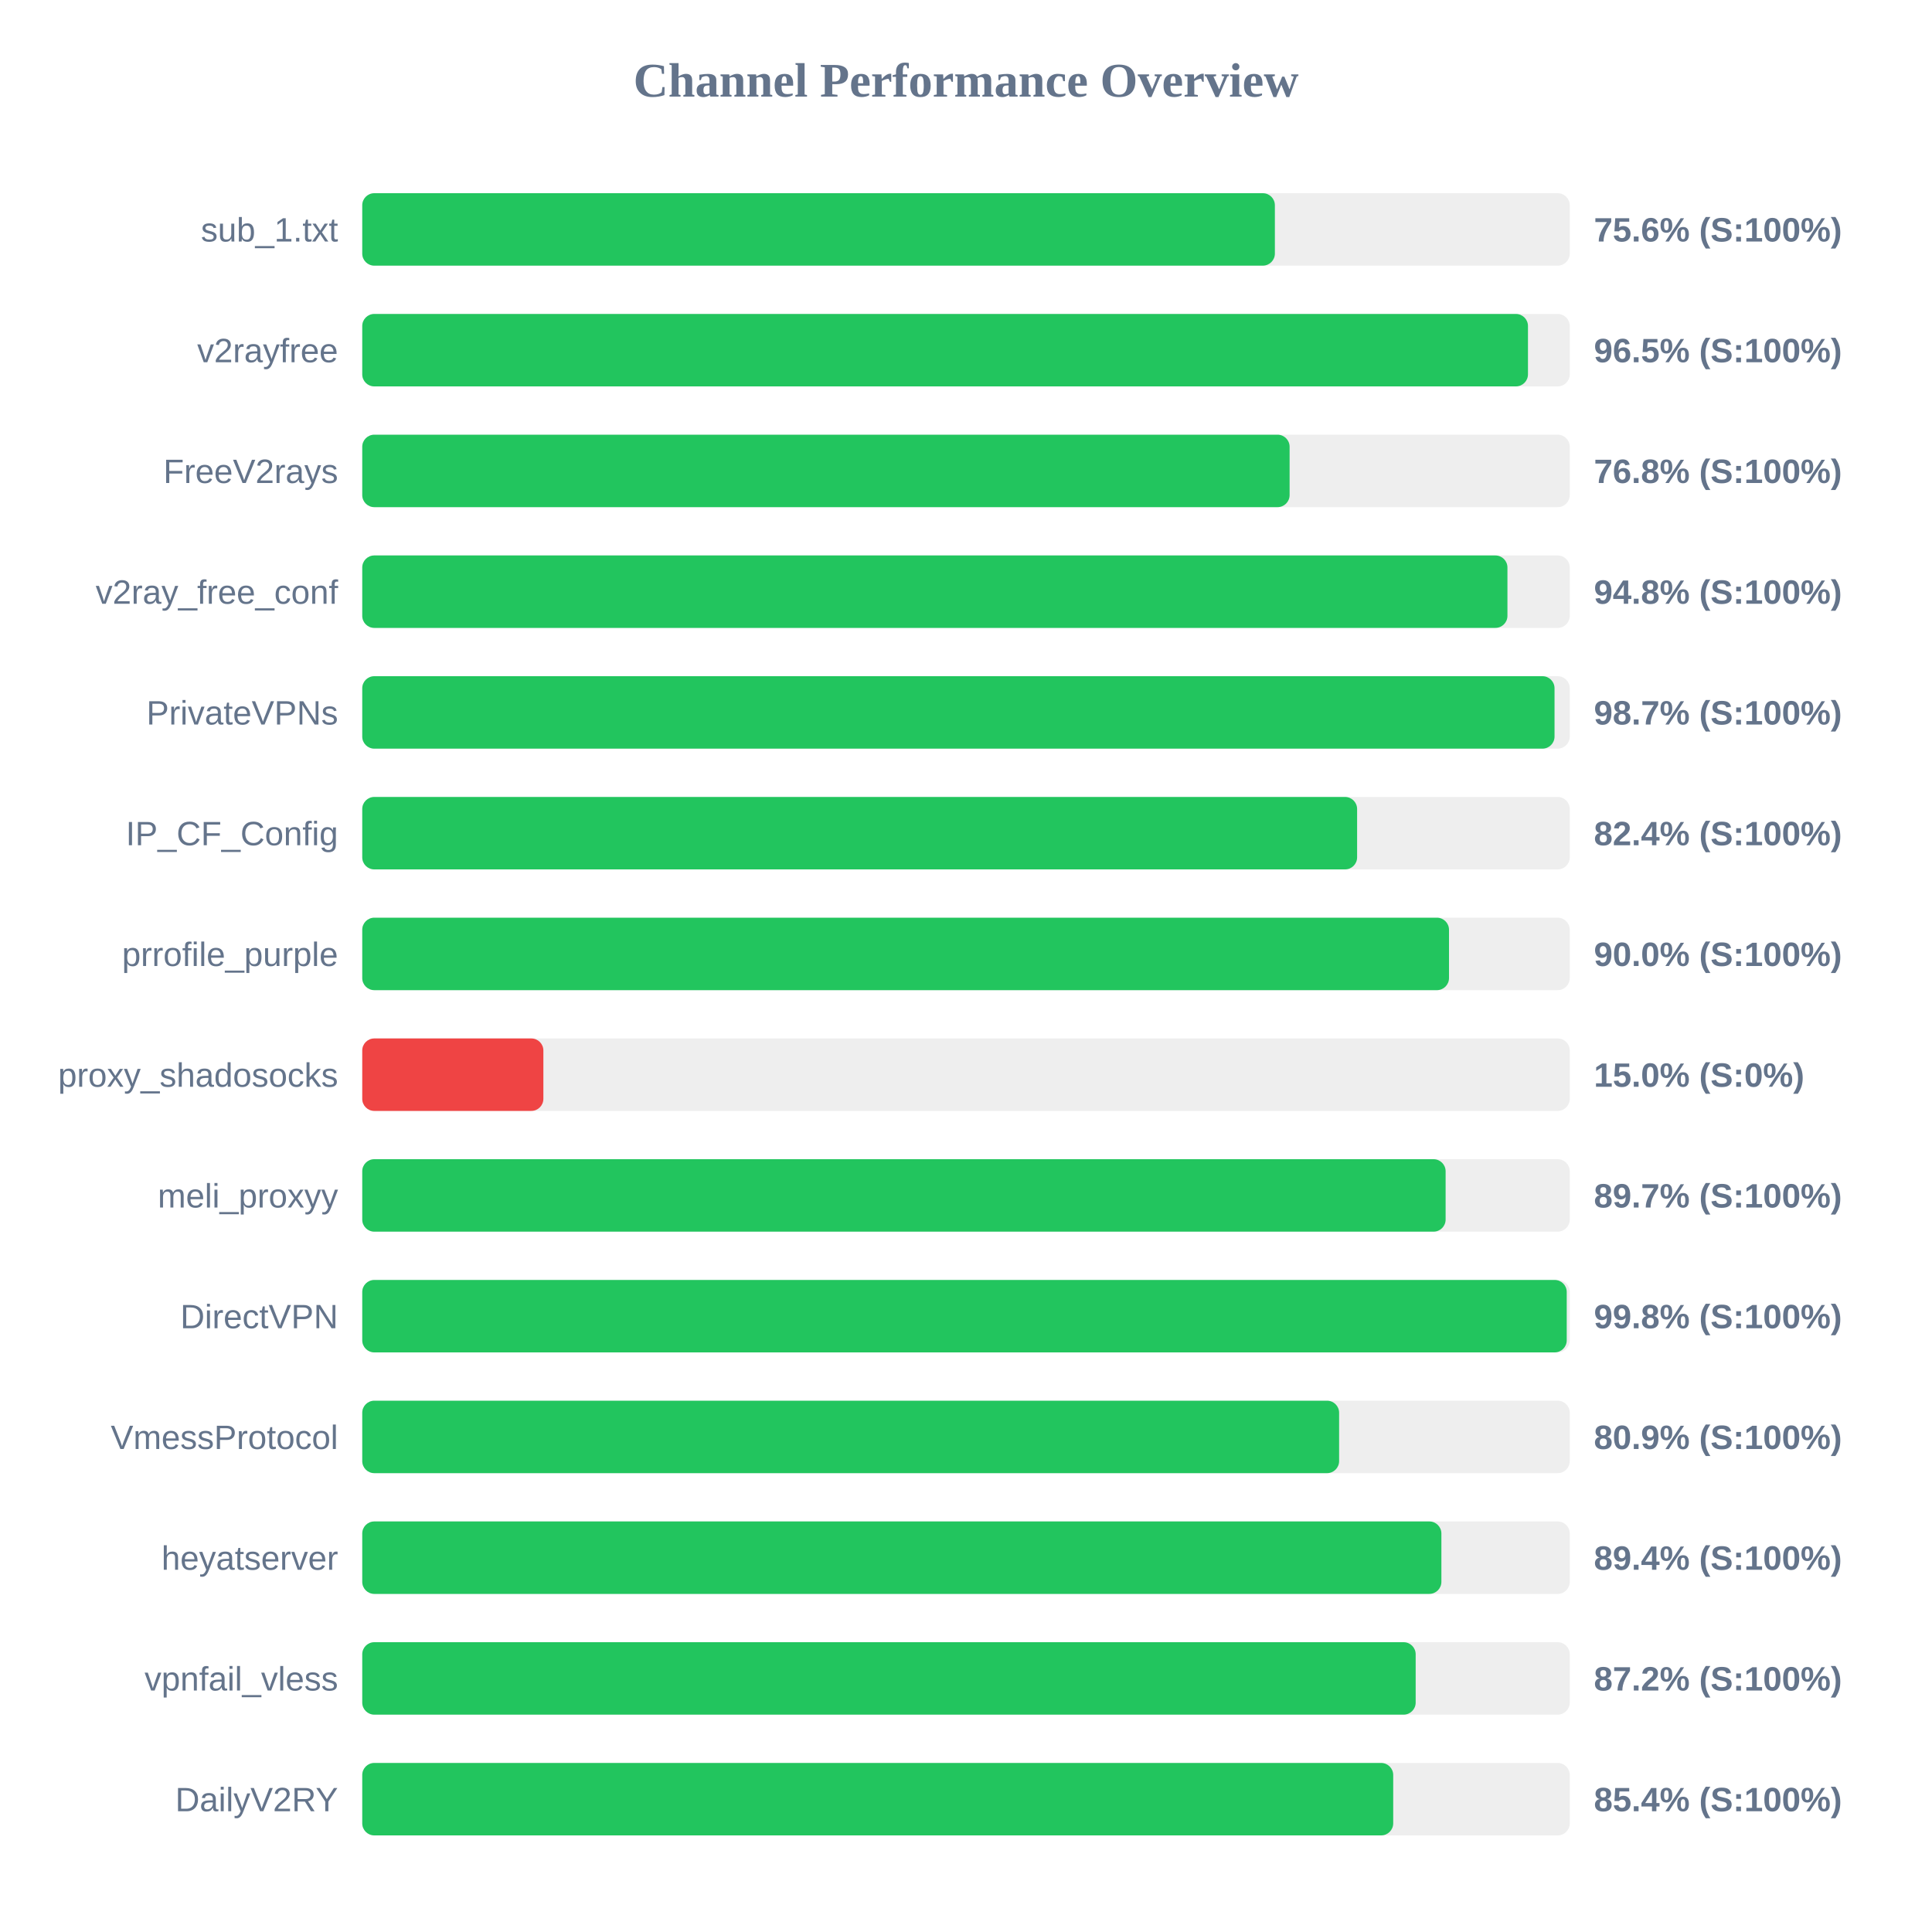
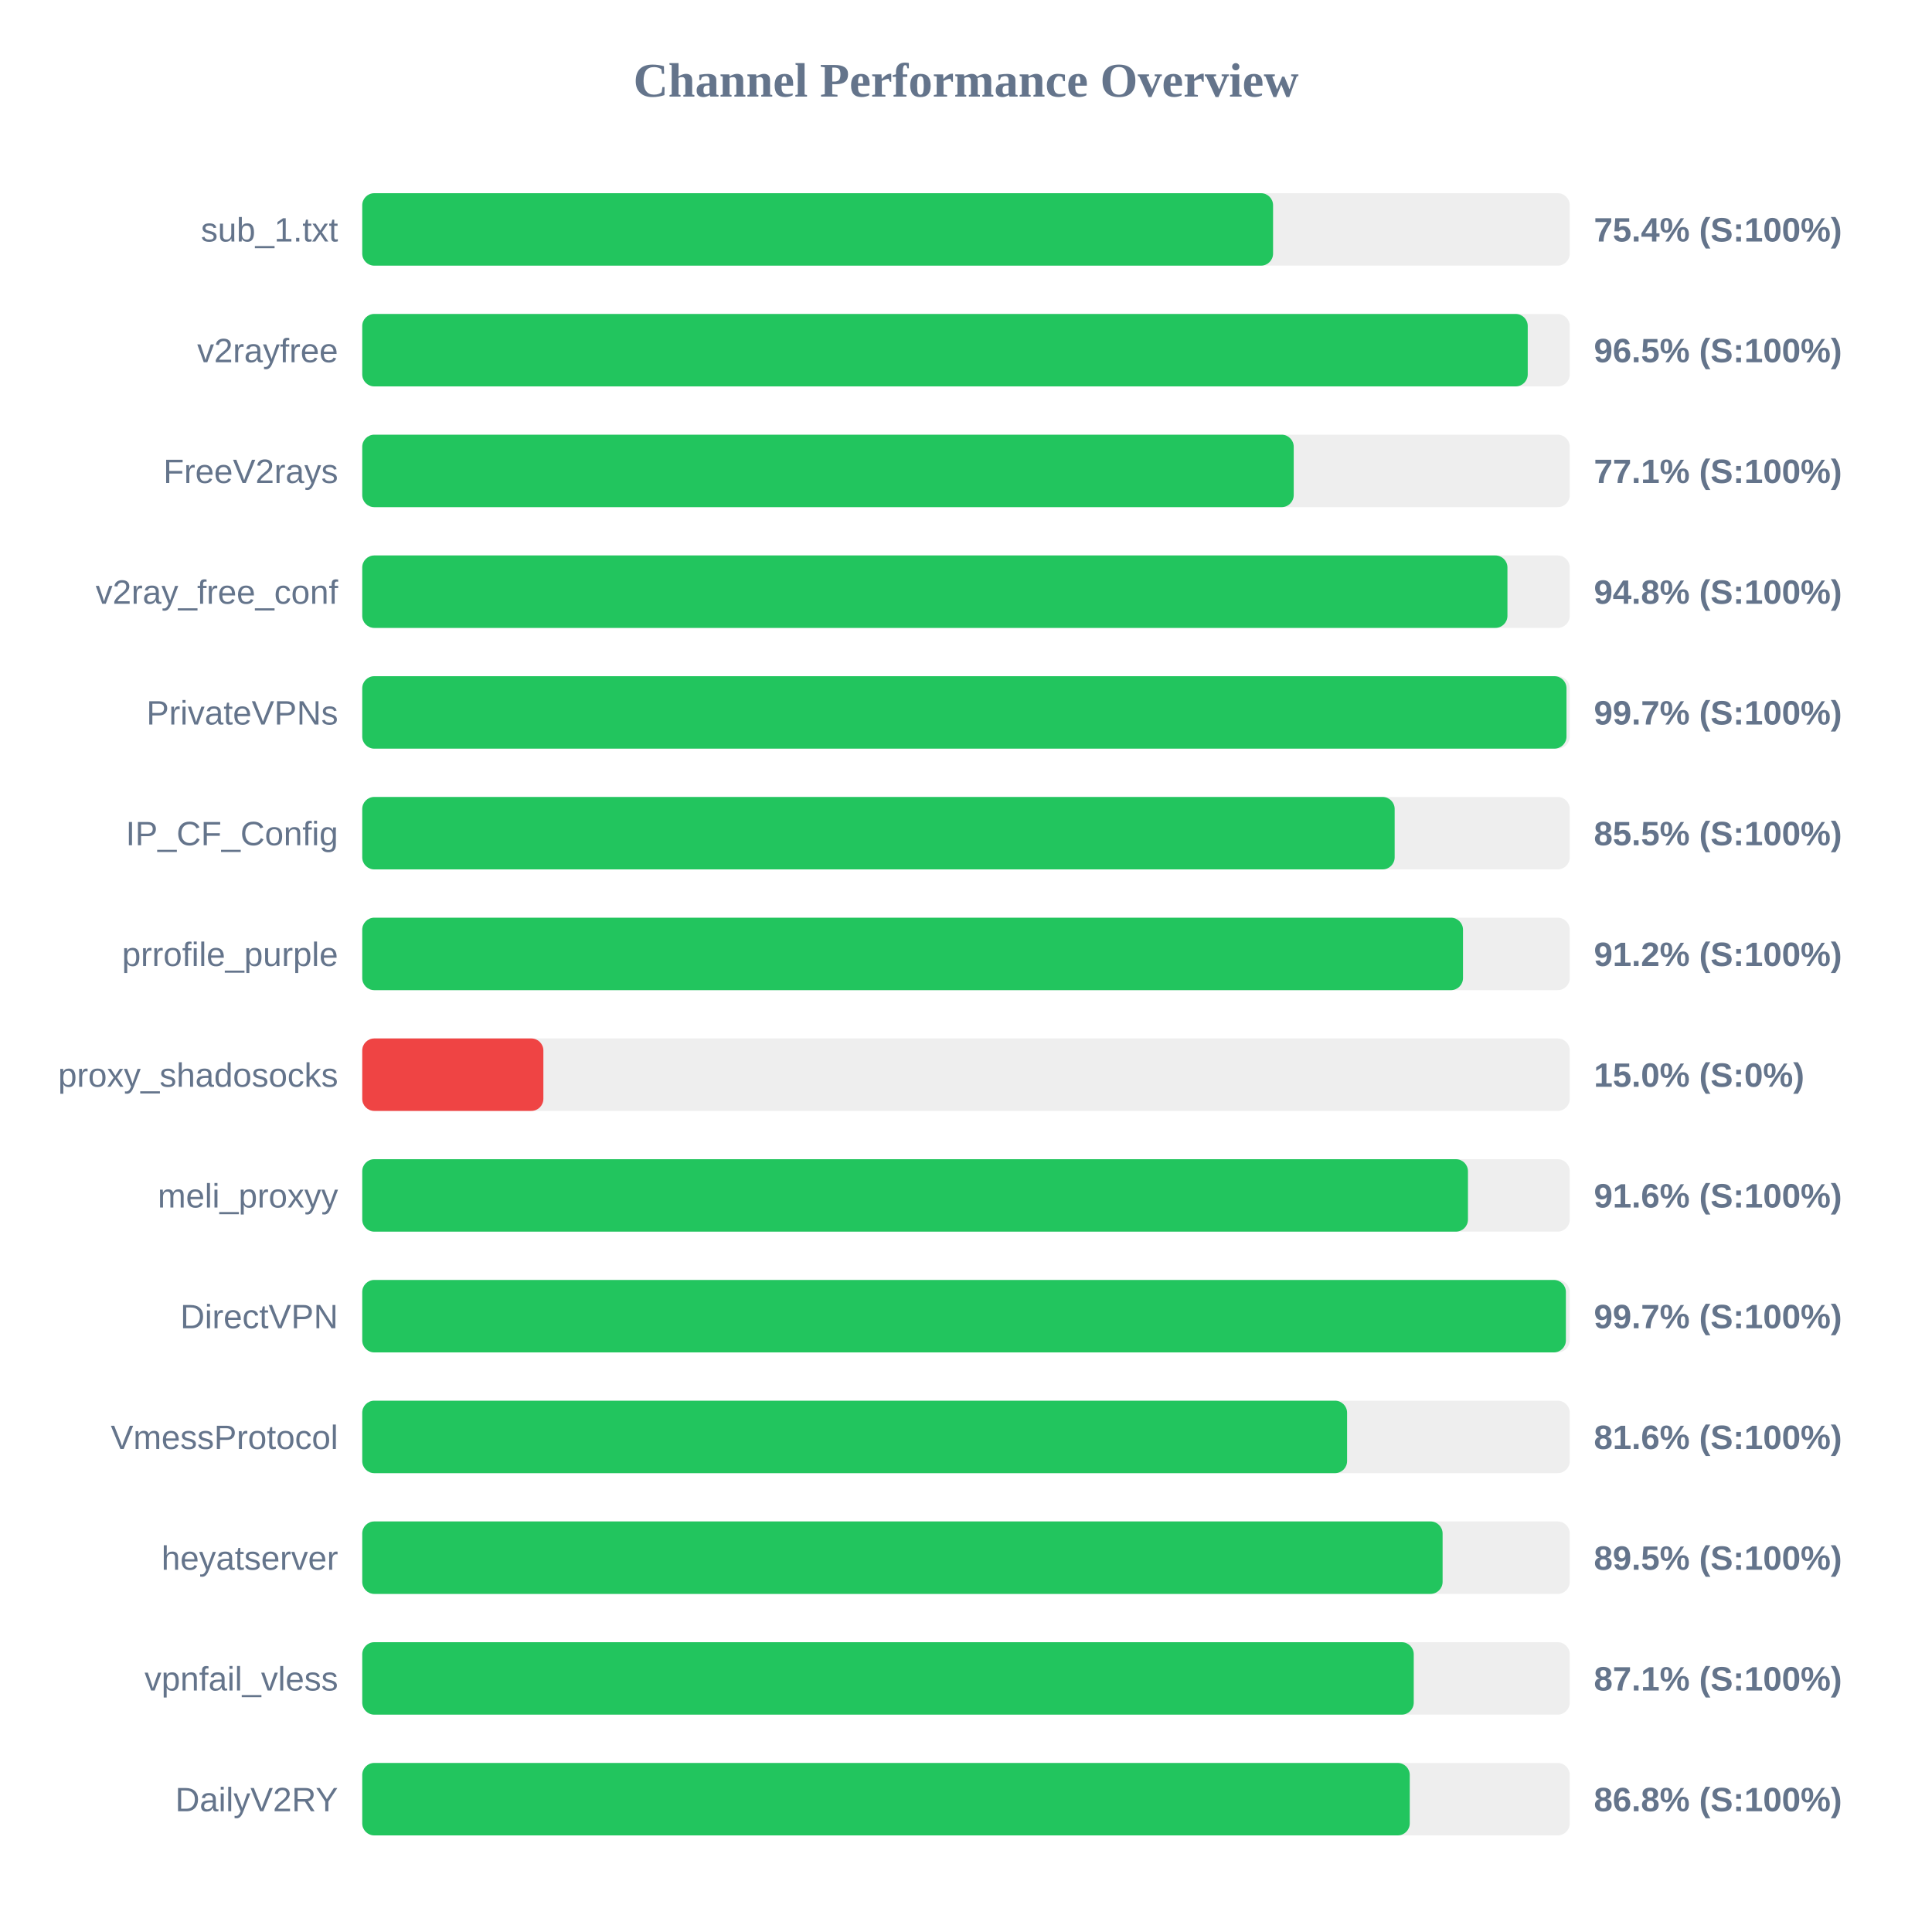
<svg xmlns="http://www.w3.org/2000/svg" width="800" height="800" version="1.1">
  <style>
        .row { font: 14px Arial; fill: #64748b; }
        .score { font: bold 14px Arial; fill: #64748b; }
    </style>
  <text x="400" y="40" text-anchor="middle" font-size="20px" font-weight="bold" fill="#64748b">Channel Performance Overview</text>
  <rect x="150" y="80" width="500" height="30" fill="#eee" rx="5" />
-   <rect x="150" y="80" width="377.9" height="30" fill="#22c55e" rx="5" />
+   <rect x="150" y="80" width="377.15" height="30" fill="#22c55e" rx="5" />
  <text x="140" y="100" text-anchor="end" class="row">sub_1.txt</text>
-   <text x="660" y="100" text-anchor="start" class="score">75.6% (S:100%)</text>
+   <text x="660" y="100" text-anchor="start" class="score">75.4% (S:100%)</text>
  <rect x="150" y="130" width="500" height="30" fill="#eee" rx="5" />
-   <rect x="150" y="130" width="482.7" height="30" fill="#22c55e" rx="5" />
+   <rect x="150" y="130" width="482.6" height="30" fill="#22c55e" rx="5" />
  <text x="140" y="150" text-anchor="end" class="row">v2rayfree</text>
  <text x="660" y="150" text-anchor="start" class="score">96.5% (S:100%)</text>
  <rect x="150" y="180" width="500" height="30" fill="#eee" rx="5" />
-   <rect x="150" y="180" width="384.0" height="30" fill="#22c55e" rx="5" />
+   <rect x="150" y="180" width="385.7" height="30" fill="#22c55e" rx="5" />
  <text x="140" y="200" text-anchor="end" class="row">FreeV2rays</text>
-   <text x="660" y="200" text-anchor="start" class="score">76.8% (S:100%)</text>
+   <text x="660" y="200" text-anchor="start" class="score">77.1% (S:100%)</text>
  <rect x="150" y="230" width="500" height="30" fill="#eee" rx="5" />
  <rect x="150" y="230" width="474.2" height="30" fill="#22c55e" rx="5" />
  <text x="140" y="250" text-anchor="end" class="row">v2ray_free_conf</text>
  <text x="660" y="250" text-anchor="start" class="score">94.8% (S:100%)</text>
  <rect x="150" y="280" width="500" height="30" fill="#eee" rx="5" />
-   <rect x="150" y="280" width="493.7" height="30" fill="#22c55e" rx="5" />
+   <rect x="150" y="280" width="498.65" height="30" fill="#22c55e" rx="5" />
  <text x="140" y="300" text-anchor="end" class="row">PrivateVPNs</text>
-   <text x="660" y="300" text-anchor="start" class="score">98.7% (S:100%)</text>
+   <text x="660" y="300" text-anchor="start" class="score">99.7% (S:100%)</text>
  <rect x="150" y="330" width="500" height="30" fill="#eee" rx="5" />
-   <rect x="150" y="330" width="411.95" height="30" fill="#22c55e" rx="5" />
+   <rect x="150" y="330" width="427.5" height="30" fill="#22c55e" rx="5" />
  <text x="140" y="350" text-anchor="end" class="row">IP_CF_Config</text>
-   <text x="660" y="350" text-anchor="start" class="score">82.4% (S:100%)</text>
+   <text x="660" y="350" text-anchor="start" class="score">85.5% (S:100%)</text>
  <rect x="150" y="380" width="500" height="30" fill="#eee" rx="5" />
-   <rect x="150" y="380" width="450.0" height="30" fill="#22c55e" rx="5" />
+   <rect x="150" y="380" width="455.8" height="30" fill="#22c55e" rx="5" />
  <text x="140" y="400" text-anchor="end" class="row">prrofile_purple</text>
-   <text x="660" y="400" text-anchor="start" class="score">90.0% (S:100%)</text>
+   <text x="660" y="400" text-anchor="start" class="score">91.2% (S:100%)</text>
  <rect x="150" y="430" width="500" height="30" fill="#eee" rx="5" />
  <rect x="150" y="430" width="75.0" height="30" fill="#ef4444" rx="5" />
  <text x="140" y="450" text-anchor="end" class="row">proxy_shadosocks</text>
  <text x="660" y="450" text-anchor="start" class="score">15.0% (S:0%)</text>
  <rect x="150" y="480" width="500" height="30" fill="#eee" rx="5" />
-   <rect x="150" y="480" width="448.6" height="30" fill="#22c55e" rx="5" />
+   <rect x="150" y="480" width="457.85" height="30" fill="#22c55e" rx="5" />
  <text x="140" y="500" text-anchor="end" class="row">meli_proxyy</text>
-   <text x="660" y="500" text-anchor="start" class="score">89.7% (S:100%)</text>
+   <text x="660" y="500" text-anchor="start" class="score">91.6% (S:100%)</text>
  <rect x="150" y="530" width="500" height="30" fill="#eee" rx="5" />
-   <rect x="150" y="530" width="498.75" height="30" fill="#22c55e" rx="5" />
+   <rect x="150" y="530" width="498.4" height="30" fill="#22c55e" rx="5" />
  <text x="140" y="550" text-anchor="end" class="row">DirectVPN</text>
-   <text x="660" y="550" text-anchor="start" class="score">99.8% (S:100%)</text>
+   <text x="660" y="550" text-anchor="start" class="score">99.7% (S:100%)</text>
  <rect x="150" y="580" width="500" height="30" fill="#eee" rx="5" />
-   <rect x="150" y="580" width="404.5" height="30" fill="#22c55e" rx="5" />
+   <rect x="150" y="580" width="407.8" height="30" fill="#22c55e" rx="5" />
  <text x="140" y="600" text-anchor="end" class="row">VmessProtocol</text>
-   <text x="660" y="600" text-anchor="start" class="score">80.9% (S:100%)</text>
+   <text x="660" y="600" text-anchor="start" class="score">81.6% (S:100%)</text>
  <rect x="150" y="630" width="500" height="30" fill="#eee" rx="5" />
-   <rect x="150" y="630" width="446.85" height="30" fill="#22c55e" rx="5" />
+   <rect x="150" y="630" width="447.35" height="30" fill="#22c55e" rx="5" />
  <text x="140" y="650" text-anchor="end" class="row">heyatserver</text>
-   <text x="660" y="650" text-anchor="start" class="score">89.4% (S:100%)</text>
+   <text x="660" y="650" text-anchor="start" class="score">89.5% (S:100%)</text>
  <rect x="150" y="680" width="500" height="30" fill="#eee" rx="5" />
-   <rect x="150" y="680" width="436.2" height="30" fill="#22c55e" rx="5" />
+   <rect x="150" y="680" width="435.4" height="30" fill="#22c55e" rx="5" />
  <text x="140" y="700" text-anchor="end" class="row">vpnfail_vless</text>
-   <text x="660" y="700" text-anchor="start" class="score">87.2% (S:100%)</text>
+   <text x="660" y="700" text-anchor="start" class="score">87.1% (S:100%)</text>
  <rect x="150" y="730" width="500" height="30" fill="#eee" rx="5" />
-   <rect x="150" y="730" width="426.9" height="30" fill="#22c55e" rx="5" />
+   <rect x="150" y="730" width="433.75" height="30" fill="#22c55e" rx="5" />
  <text x="140" y="750" text-anchor="end" class="row">DailyV2RY</text>
-   <text x="660" y="750" text-anchor="start" class="score">85.4% (S:100%)</text>
+   <text x="660" y="750" text-anchor="start" class="score">86.8% (S:100%)</text>
</svg>
